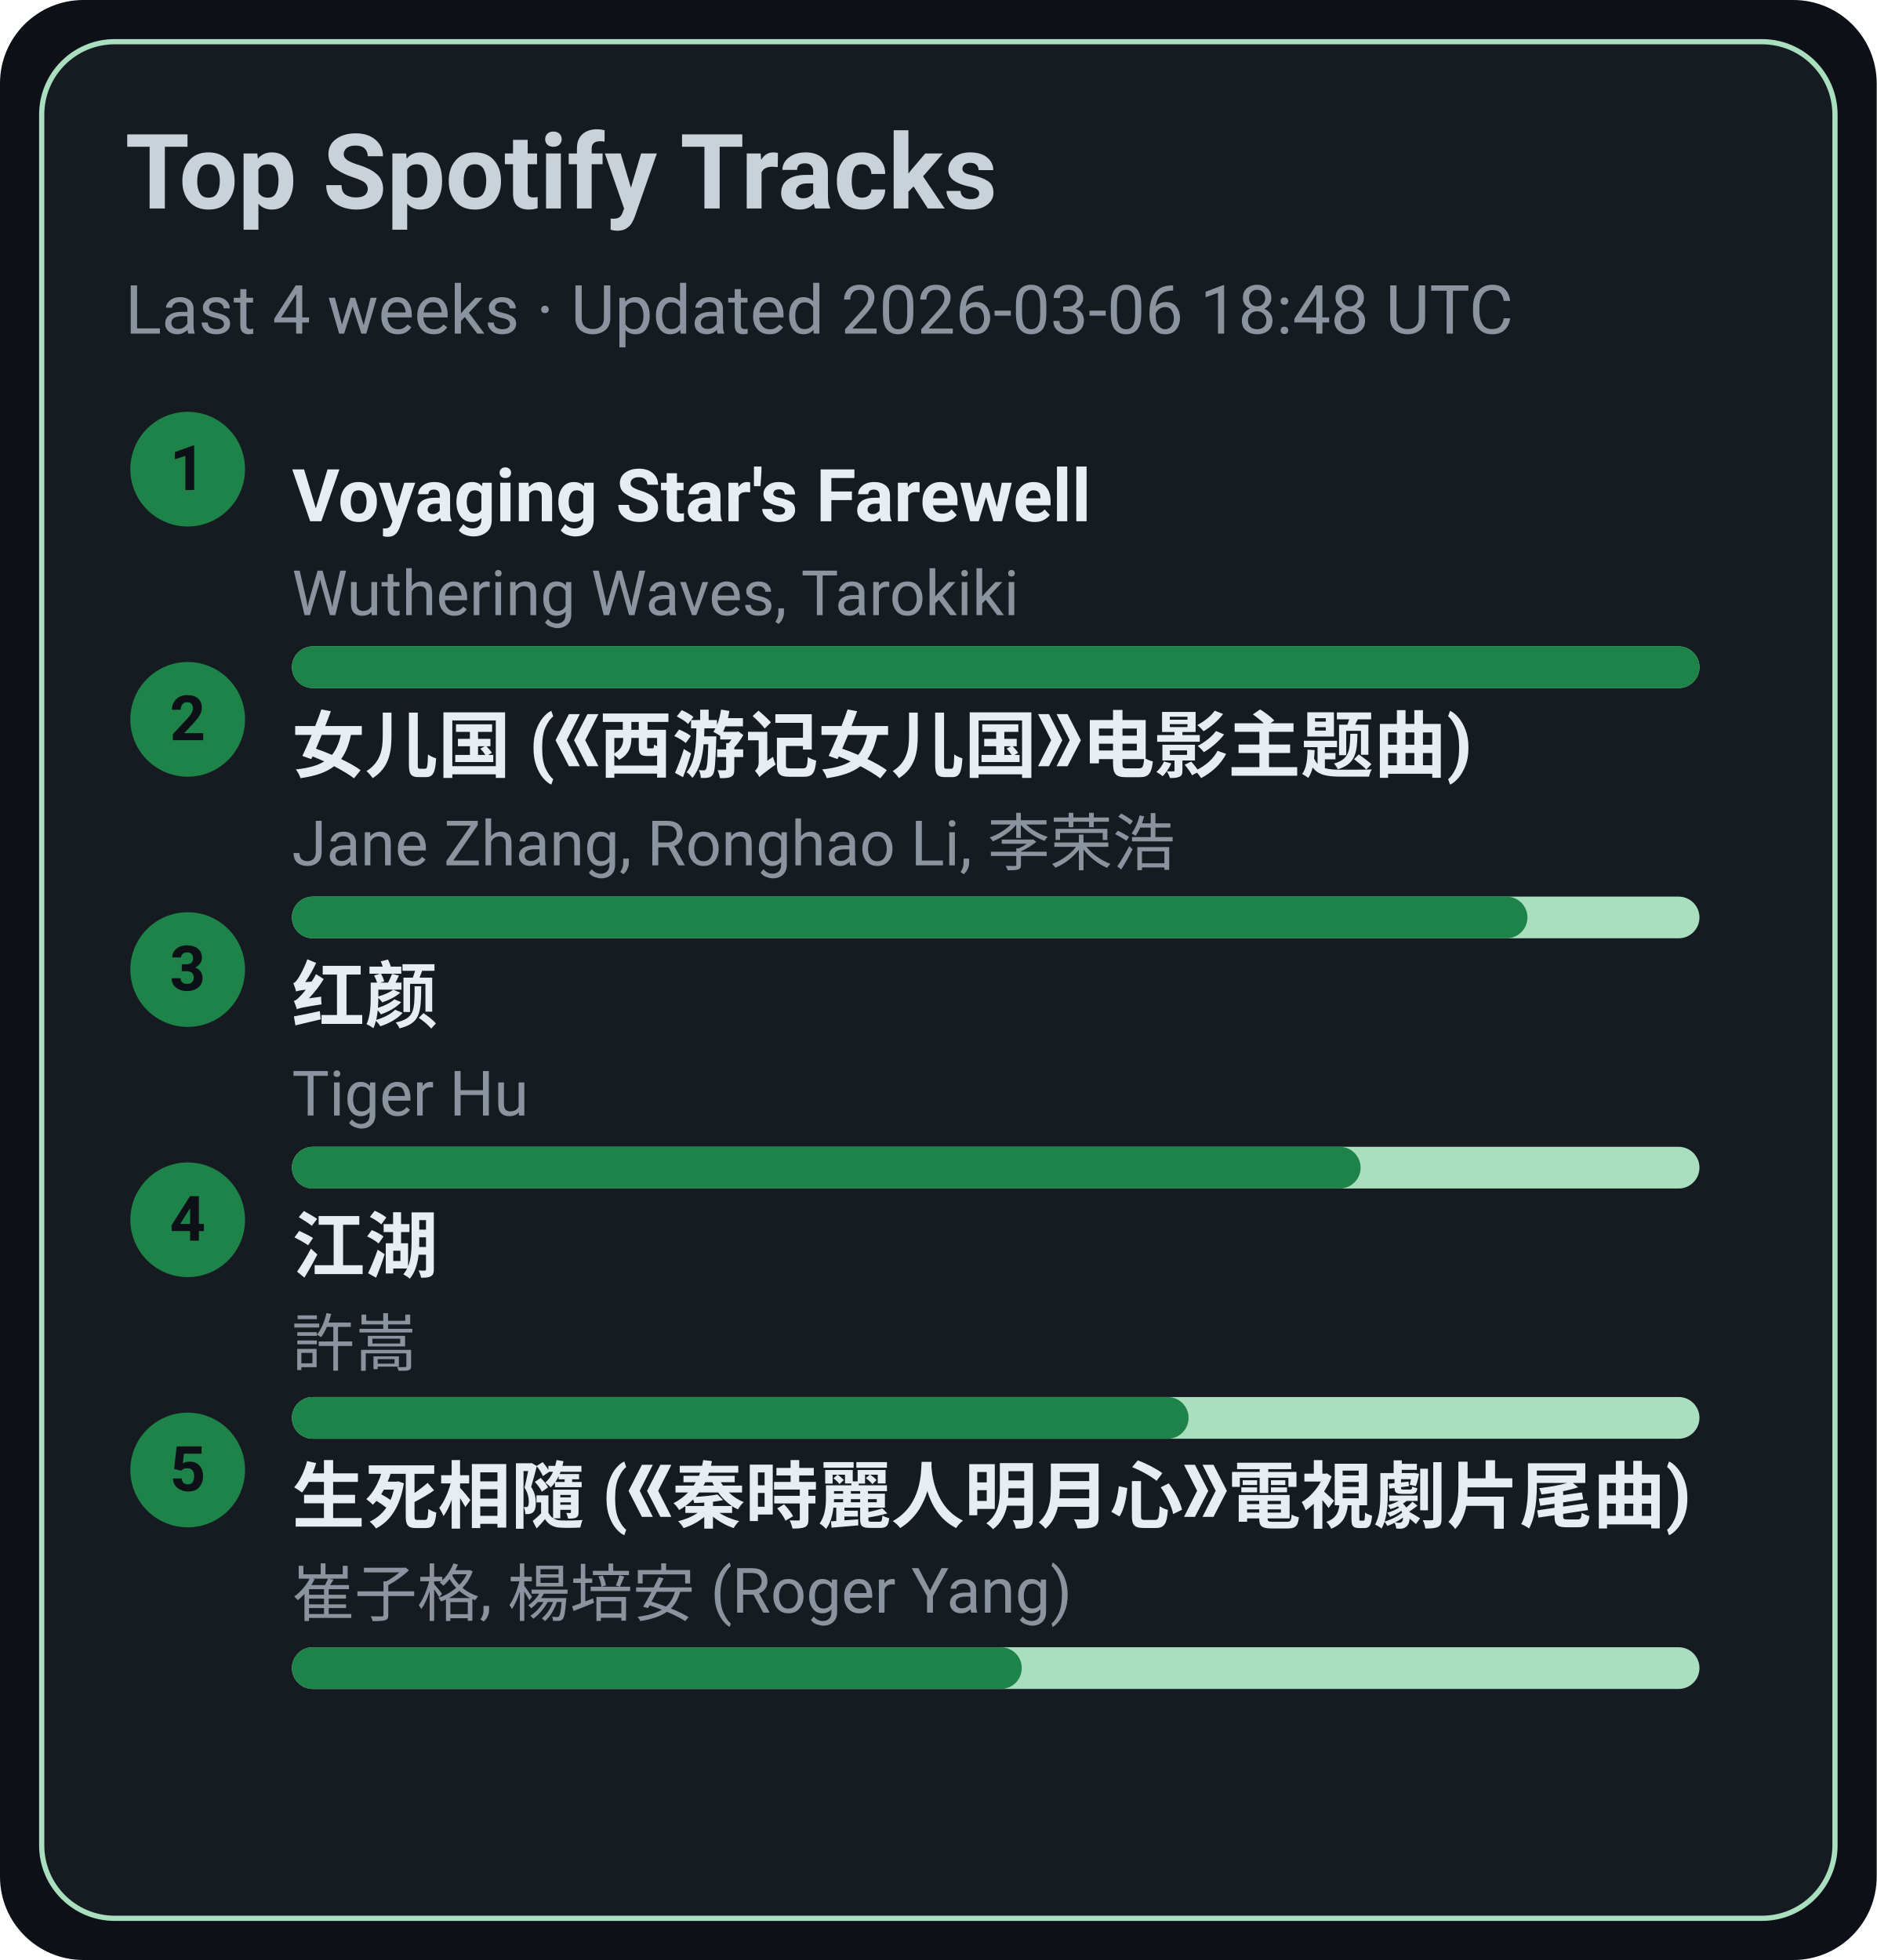
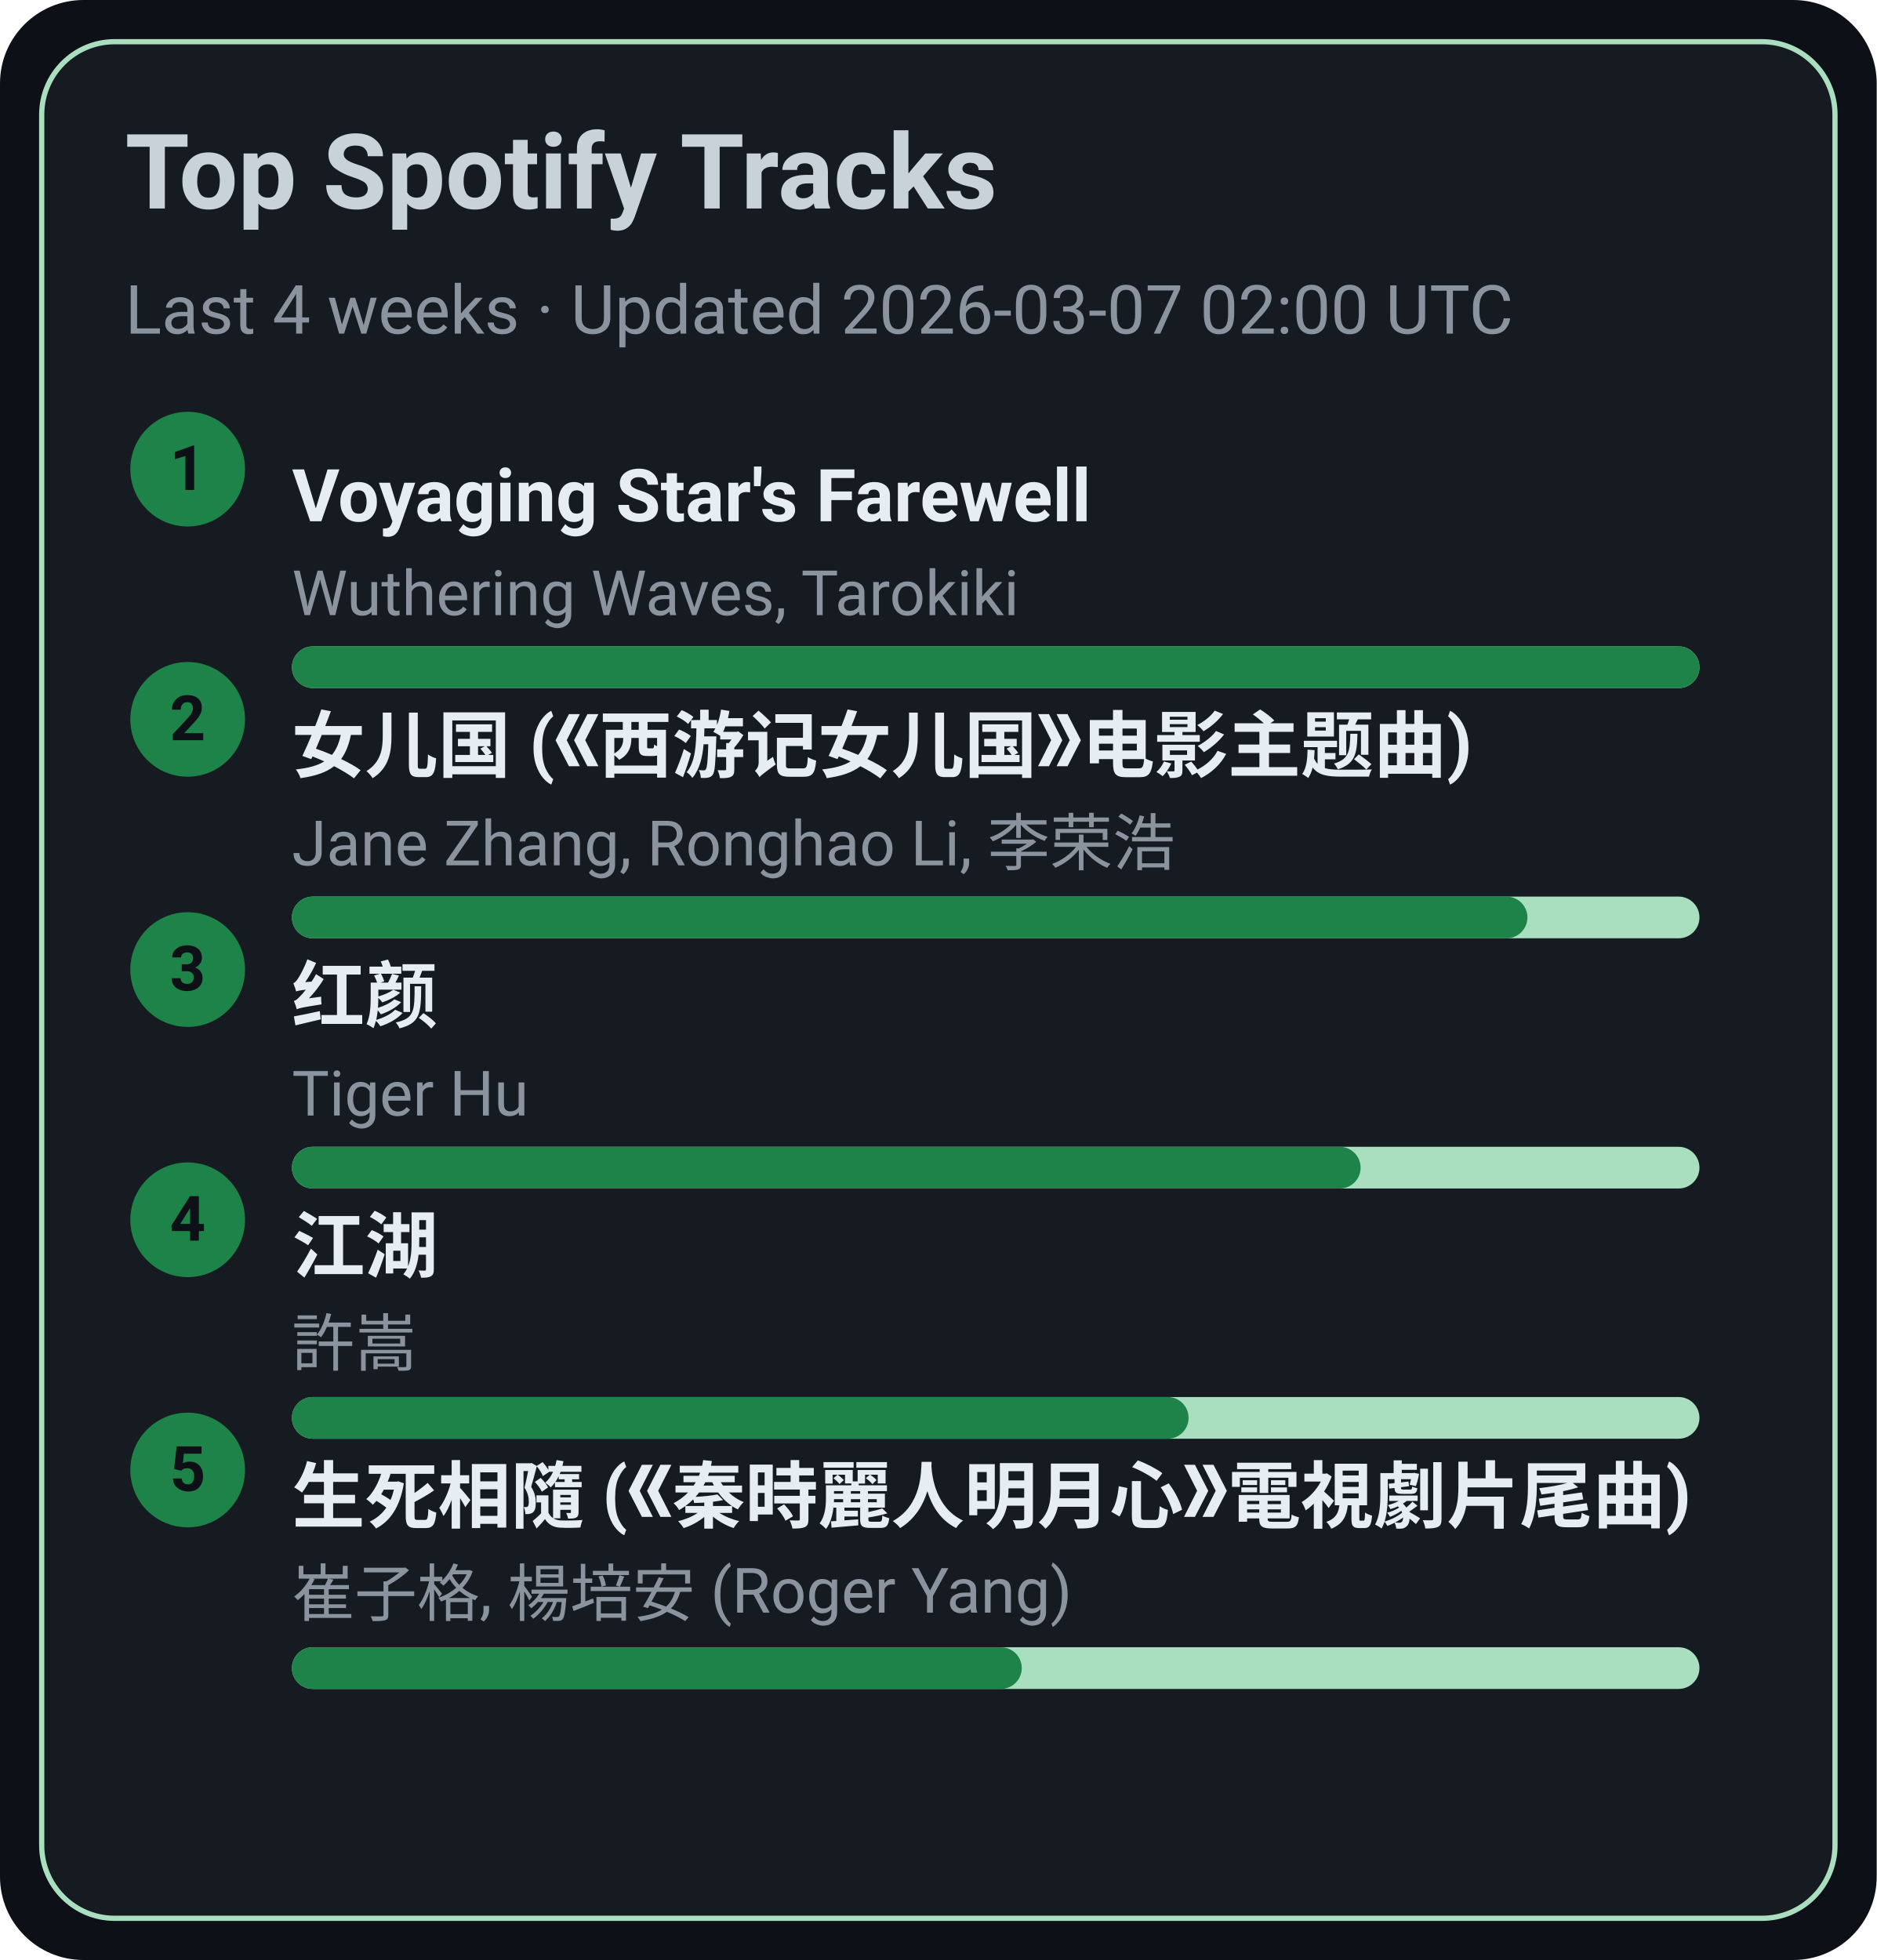
<svg xmlns="http://www.w3.org/2000/svg" width="360" height="376" viewBox="0 0 360 376">
  <style>text{font-family:-apple-system,BlinkMacSystemFont,Segoe UI,Roboto,Ubuntu,Helvetica Neue,Arial,Noto Sans,sans-serif}</style>
  <rect width="360" height="376" rx="16" fill="#0d1117" />
  <rect x="8" y="8" width="344" height="360" rx="14" fill="#161b22" stroke="#A9DFBF" />
  <text x="24" y="40" font-size="20" fill="#c9d1d9" font-weight="600">Top Spotify Tracks</text>
-   <text x="24" y="64" font-size="13" fill="#8b949e">Last 4 weeks · Updated 2026-03-06 18:48 UTC</text>
+   <text x="24" y="64" font-size="13" fill="#8b949e">Last 4 weeks · Updated 2026-03-07 02:00 UTC</text>
  <circle cx="36" cy="90" r="11" fill="#1D8348" />
  <text x="36" y="94" text-anchor="middle" font-size="12" fill="#0d1117" font-weight="700">1</text>
  <a href="https://open.spotify.com/track/3uI2KolgU1Pt41ywffsggr" target="_blank" rel="noopener noreferrer">
    <text x="56" y="100" font-size="14" fill="#e6edf3" font-weight="600">Voyaging Star's Farewell</text>
  </a>
  <text x="56" y="118" font-size="12" fill="#8b949e">Wuthering Waves, Tarokiki</text>
  <rect x="56" y="124" width="270" height="8" rx="4" fill="#A9DFBF" />
  <rect x="56" y="124" width="270" height="8" rx="4" fill="#1D8348" />
  <circle cx="36" cy="138" r="11" fill="#1D8348" />
  <text x="36" y="142" text-anchor="middle" font-size="12" fill="#0d1117" font-weight="700">2</text>
  <a href="https://open.spotify.com/track/5vfCdwOheQGcrR91ATpL2k" target="_blank" rel="noopener noreferrer">
    <text x="56" y="148" font-size="14" fill="#e6edf3" font-weight="600">女儿国 (《西游记女儿国》电影主题曲)</text>
  </a>
  <text x="56" y="166" font-size="12" fill="#8b949e">Jane Zhang, Ronghao Li, 李荣浩</text>
  <rect x="56" y="172" width="270" height="8" rx="4" fill="#A9DFBF" />
  <rect x="56" y="172" width="237" height="8" rx="4" fill="#1D8348" />
  <circle cx="36" cy="186" r="11" fill="#1D8348" />
  <text x="36" y="190" text-anchor="middle" font-size="12" fill="#0d1117" font-weight="700">3</text>
  <a href="https://open.spotify.com/track/6Q7OE4tvrUOIvIDY2EC5Im" target="_blank" rel="noopener noreferrer">
    <text x="56" y="196" font-size="14" fill="#e6edf3" font-weight="600">红颜</text>
  </a>
  <text x="56" y="214" font-size="12" fill="#8b949e">Tiger Hu</text>
  <rect x="56" y="220" width="270" height="8" rx="4" fill="#A9DFBF" />
  <rect x="56" y="220" width="205" height="8" rx="4" fill="#1D8348" />
  <circle cx="36" cy="234" r="11" fill="#1D8348" />
  <text x="36" y="238" text-anchor="middle" font-size="12" fill="#0d1117" font-weight="700">4</text>
  <a href="https://open.spotify.com/track/03PCdwqajii1xgp7WIozzC" target="_blank" rel="noopener noreferrer">
    <text x="56" y="244" font-size="14" fill="#e6edf3" font-weight="600">江湖</text>
  </a>
  <text x="56" y="262" font-size="12" fill="#8b949e">許嵩</text>
  <rect x="56" y="268" width="270" height="8" rx="4" fill="#A9DFBF" />
  <rect x="56" y="268" width="172" height="8" rx="4" fill="#1D8348" />
  <circle cx="36" cy="282" r="11" fill="#1D8348" />
  <text x="36" y="286" text-anchor="middle" font-size="12" fill="#0d1117" font-weight="700">5</text>
  <a href="https://open.spotify.com/track/6qiDtcYiZOQ4HRuC8U55EM" target="_blank" rel="noopener noreferrer">
    <text x="56" y="292" font-size="14" fill="#e6edf3" font-weight="600">生死相隨 (《秦時麗人明月心》電視劇片尾曲)</text>
  </a>
  <text x="56" y="310" font-size="12" fill="#8b949e">崔子格, 楊培安 (Roger Yang)</text>
  <rect x="56" y="316" width="270" height="8" rx="4" fill="#A9DFBF" />
  <rect x="56" y="316" width="140" height="8" rx="4" fill="#1D8348" />
</svg>
